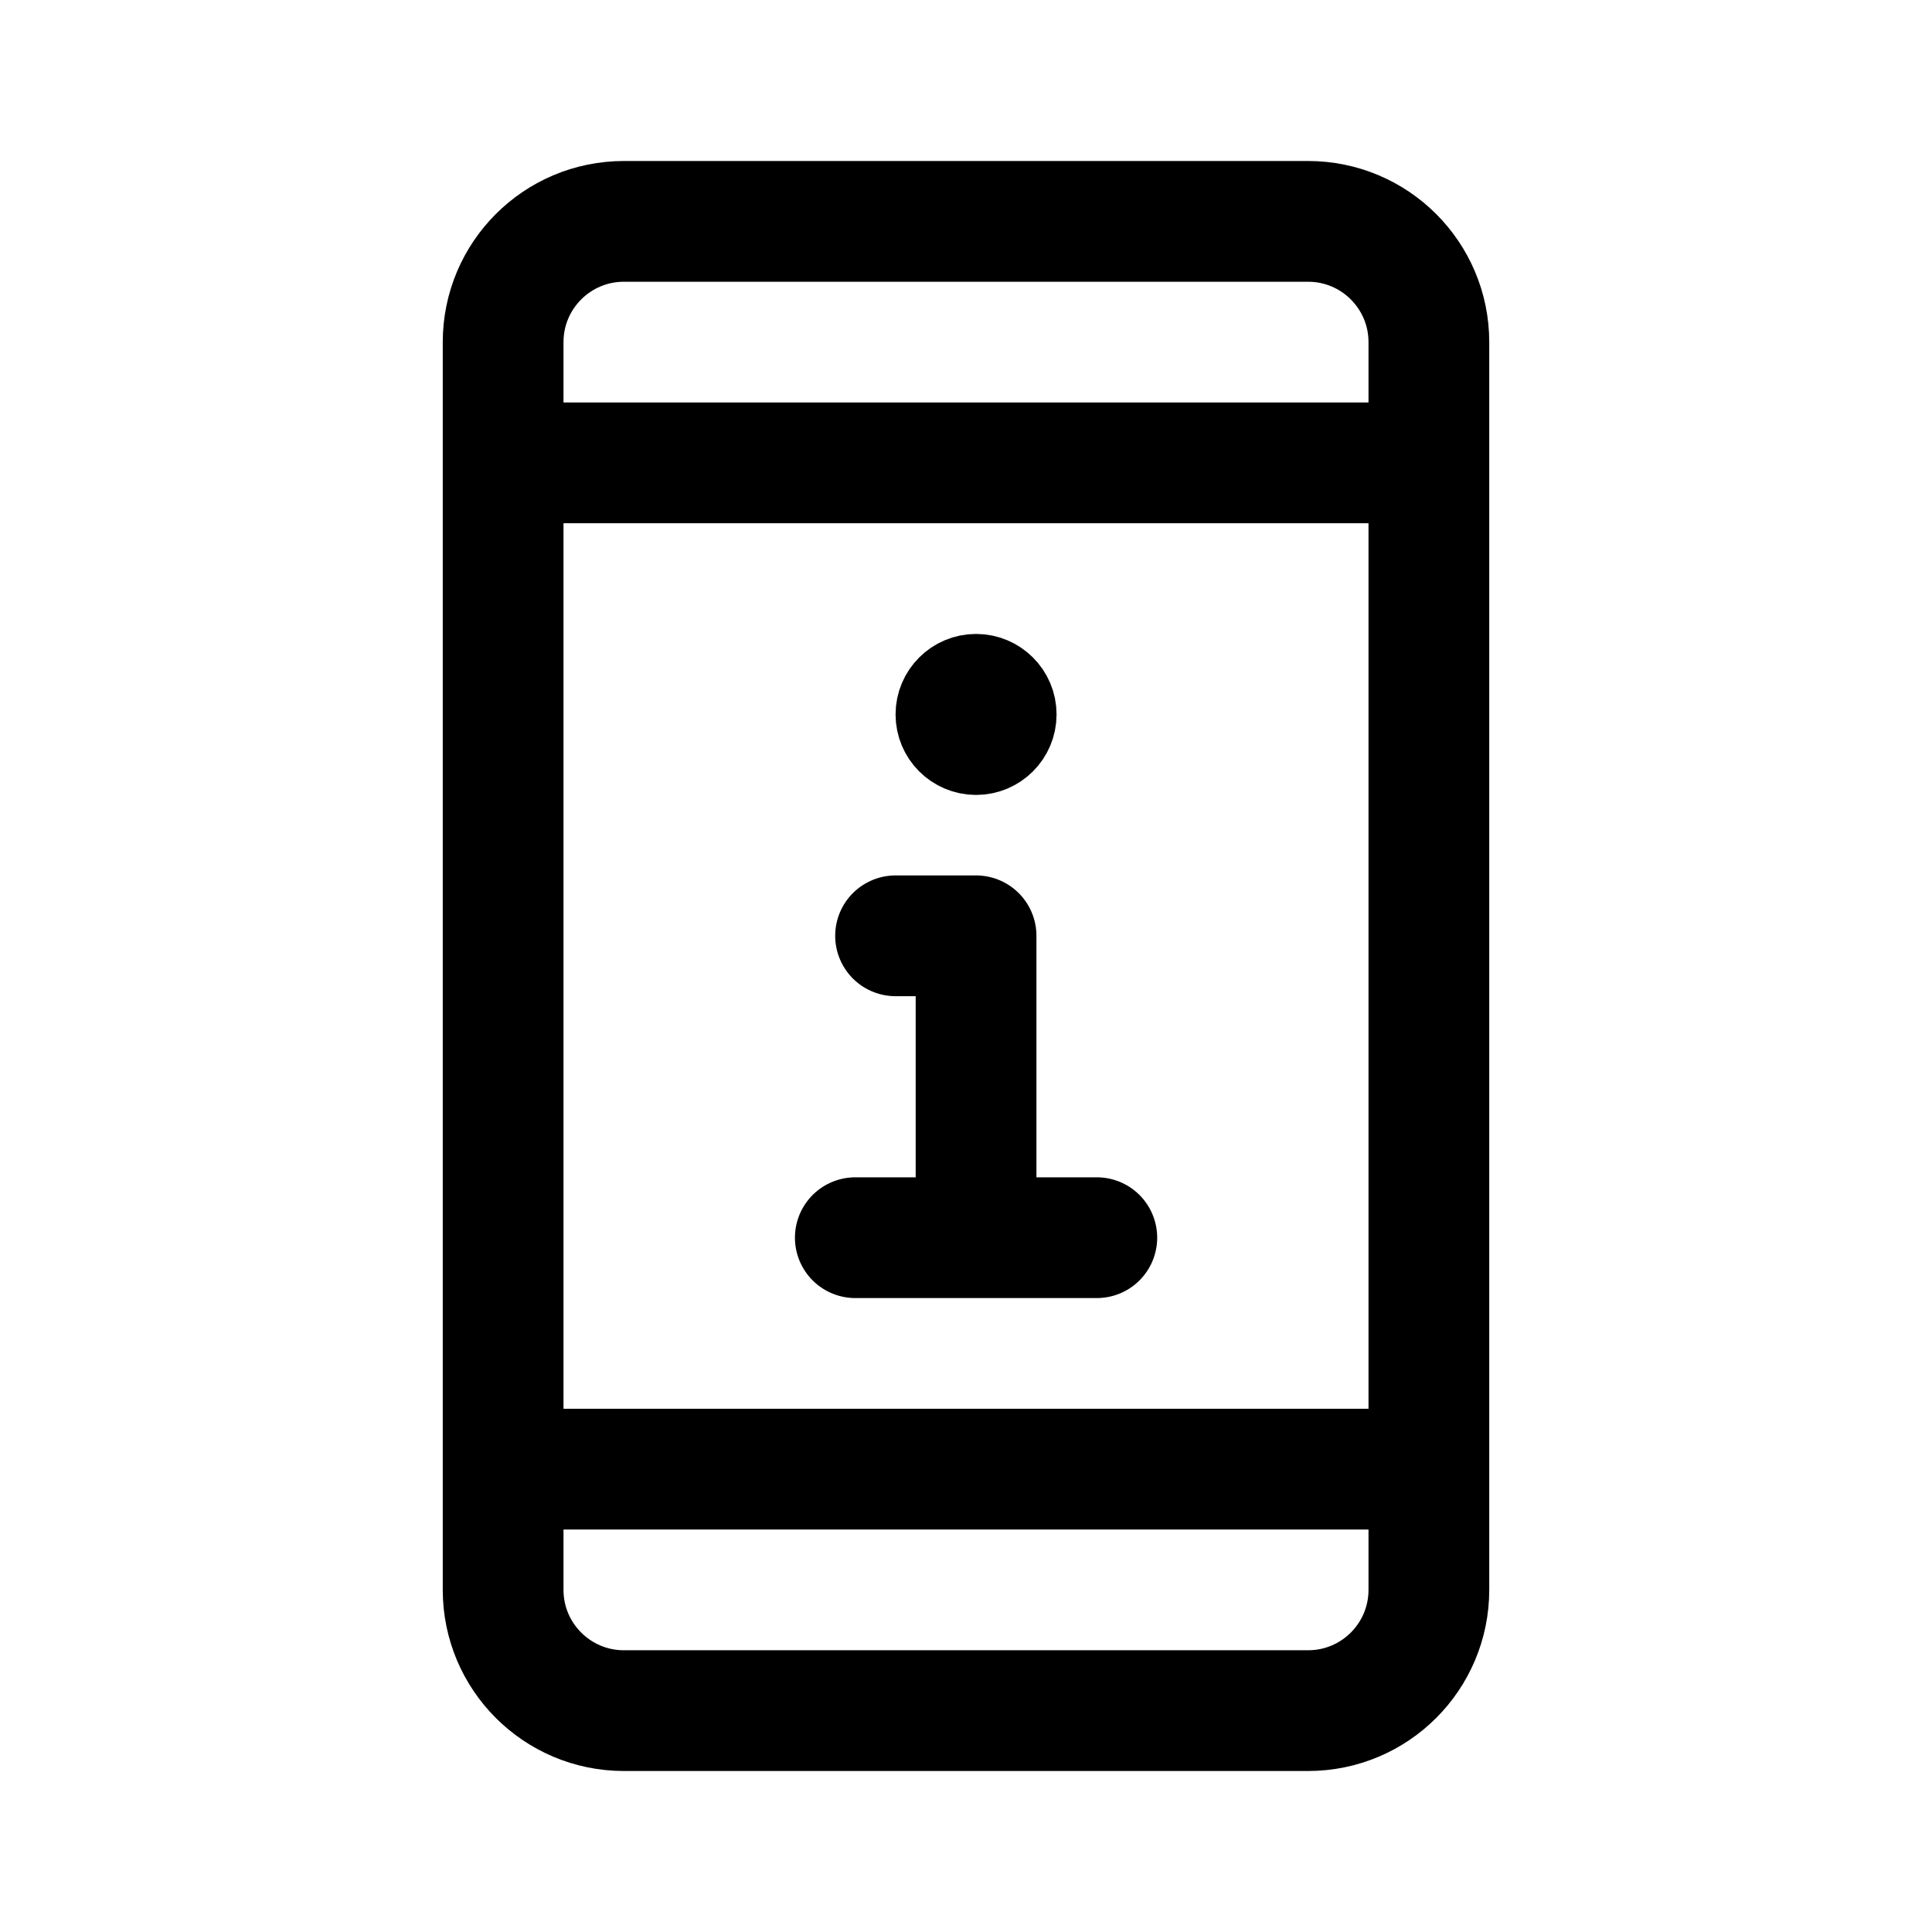
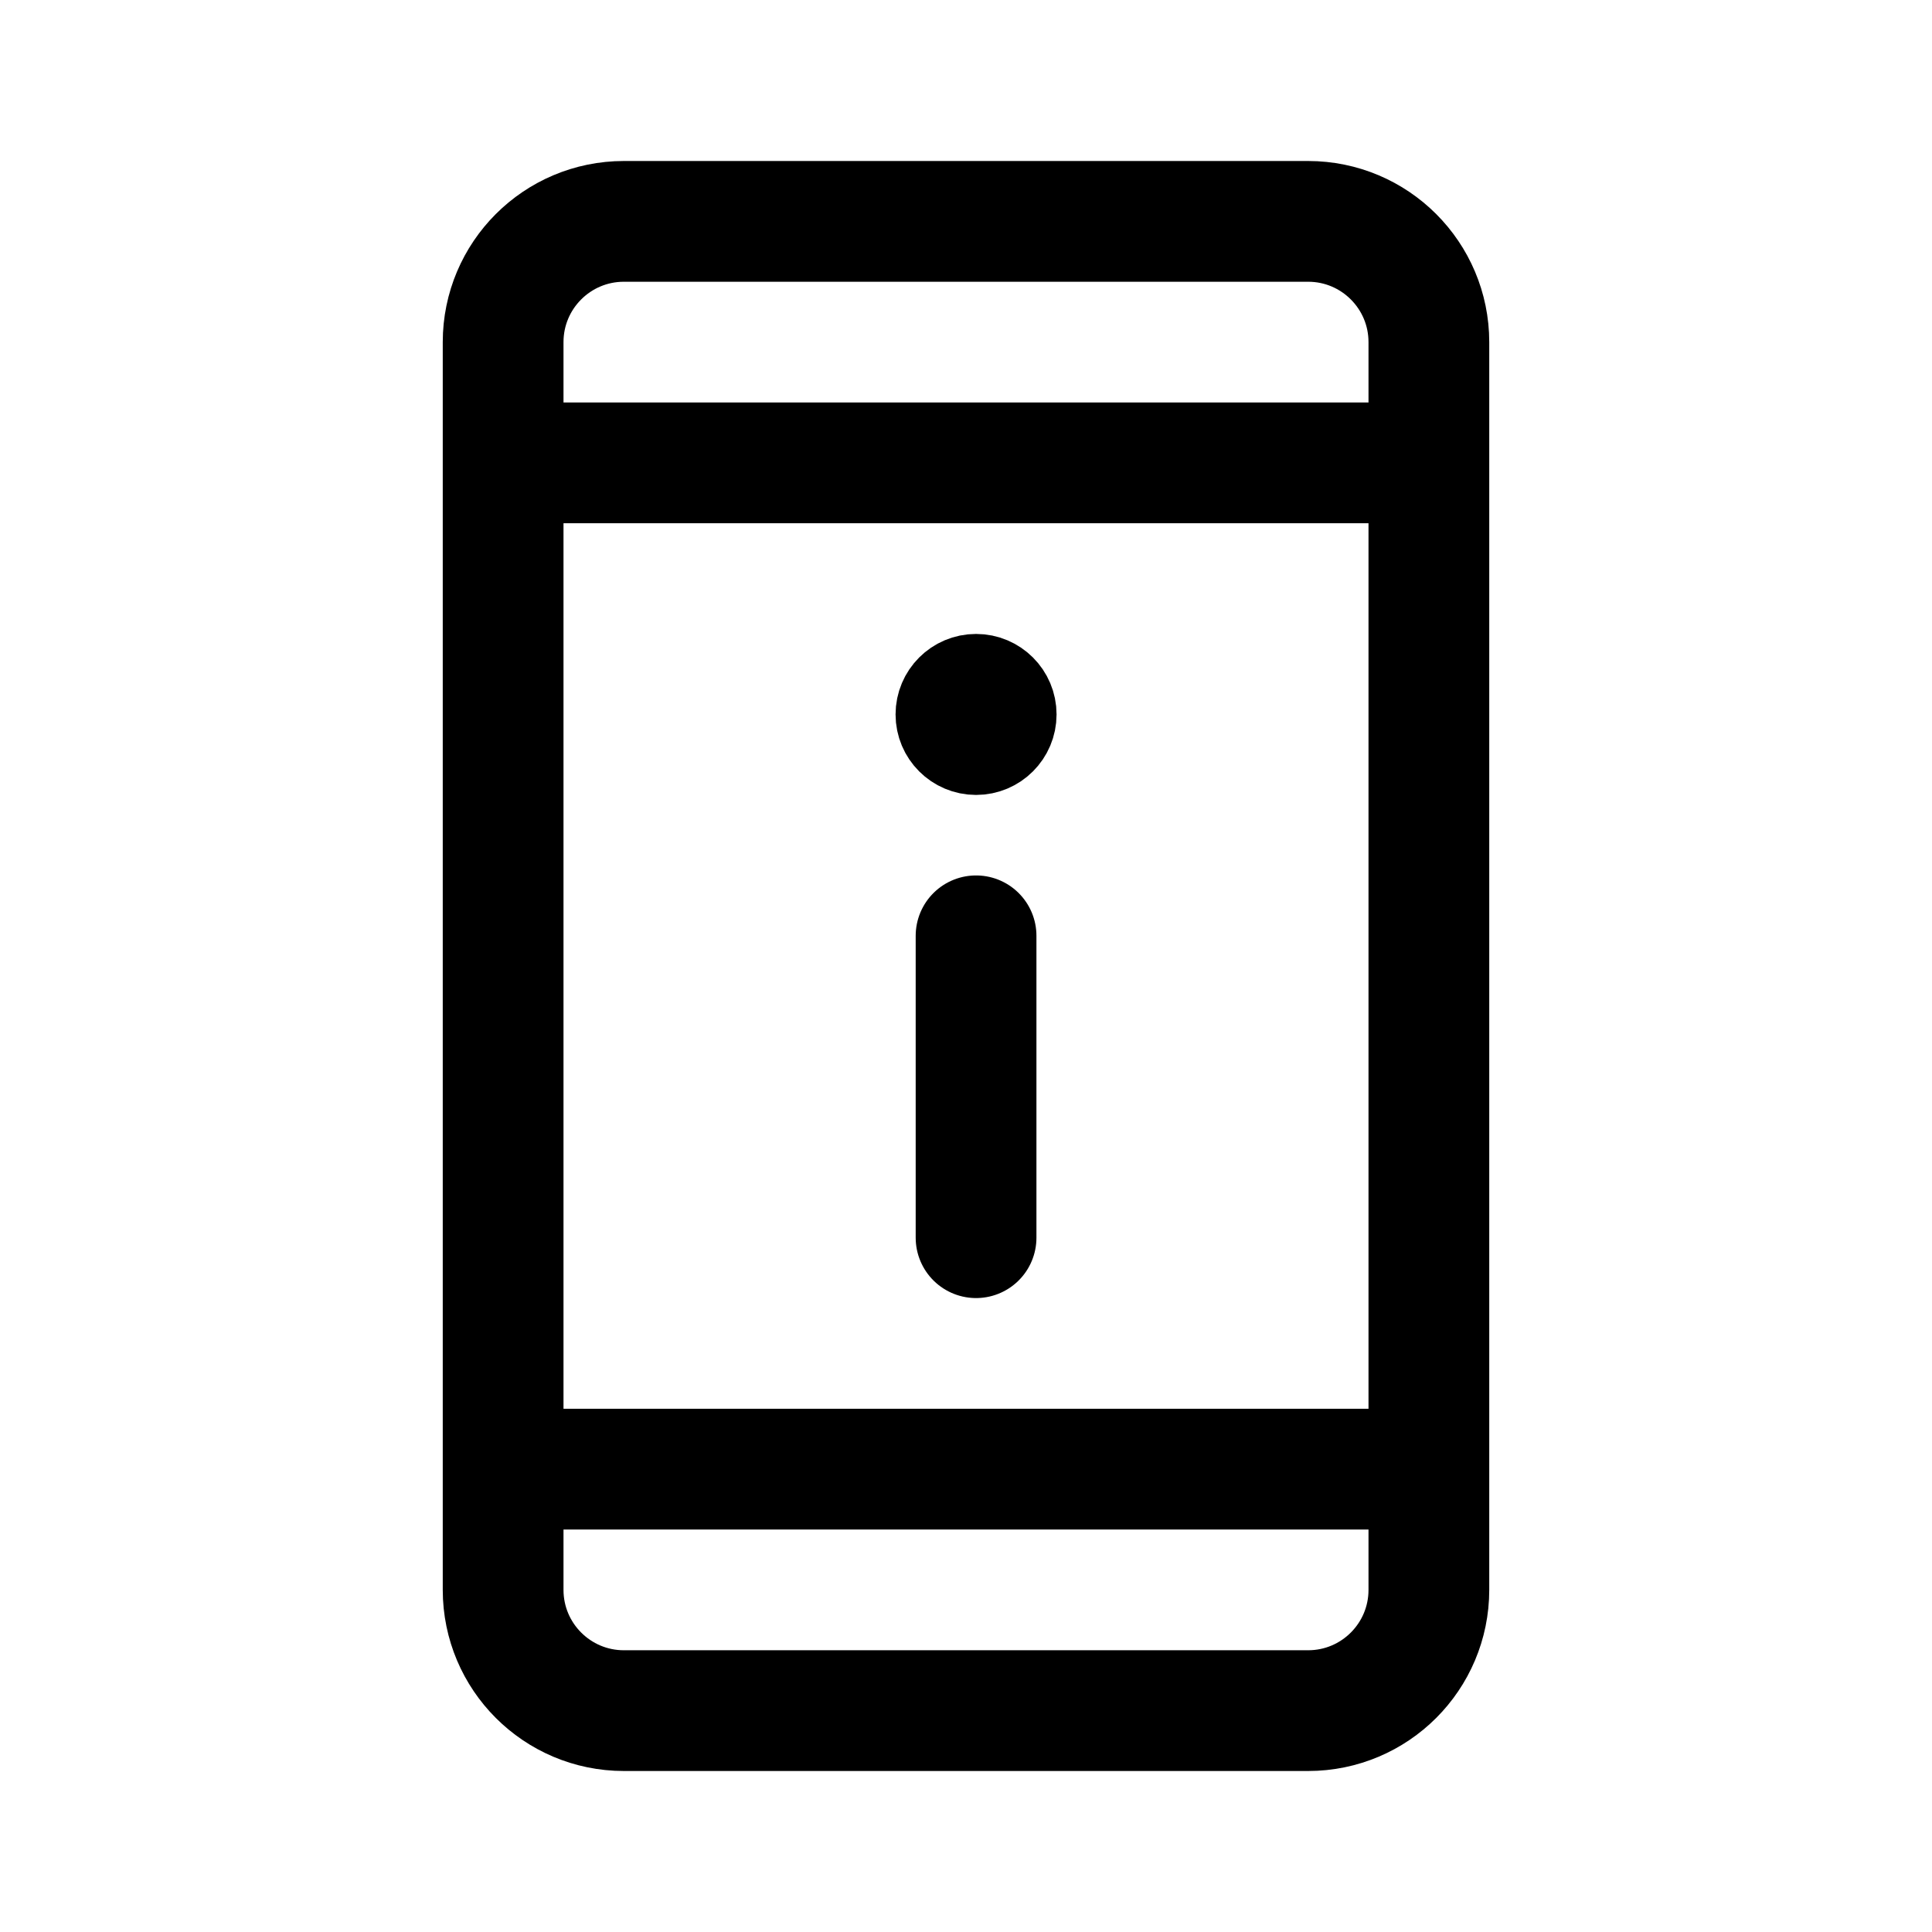
<svg xmlns="http://www.w3.org/2000/svg" width="192" height="192" fill="none">
-   <path stroke="#000" stroke-linecap="round" stroke-linejoin="round" stroke-width="12" d="M50 34c0-6.627 5.373-12 12-12h68c6.627 0 12 5.373 12 12v124c0 6.627-5.373 12-12 12H62c-6.627 0-12-5.373-12-12zm92 12H50m92 100H50" />
-   <circle cx="97" cy="71" r="4" stroke="#000" stroke-linecap="round" stroke-linejoin="round" stroke-width="8" />
-   <path stroke="#000" stroke-linecap="round" stroke-linejoin="round" stroke-width="12" d="M85 123h12m12 0H97m-8-30h8v30" />
+   <path d="M142 46H50m92 100H50m0-112c0-6.627 5.373-12 12-12h68c6.627 0 12 5.373 12 12v124c0 6.627-5.373 12-12 12H62c-6.627 0-12-5.373-12-12V34Z" stroke="#000" stroke-width="12" stroke-linecap="round" stroke-linejoin="round" />
+   <path d="M97 75a4 4 0 1 0 0-8 4 4 0 0 0 0 8Z" stroke="#000" stroke-width="8" stroke-linecap="round" stroke-linejoin="round" />
+   <path d="M97 123V93" stroke="#000" stroke-width="12" stroke-linecap="round" stroke-linejoin="round" />
</svg>
